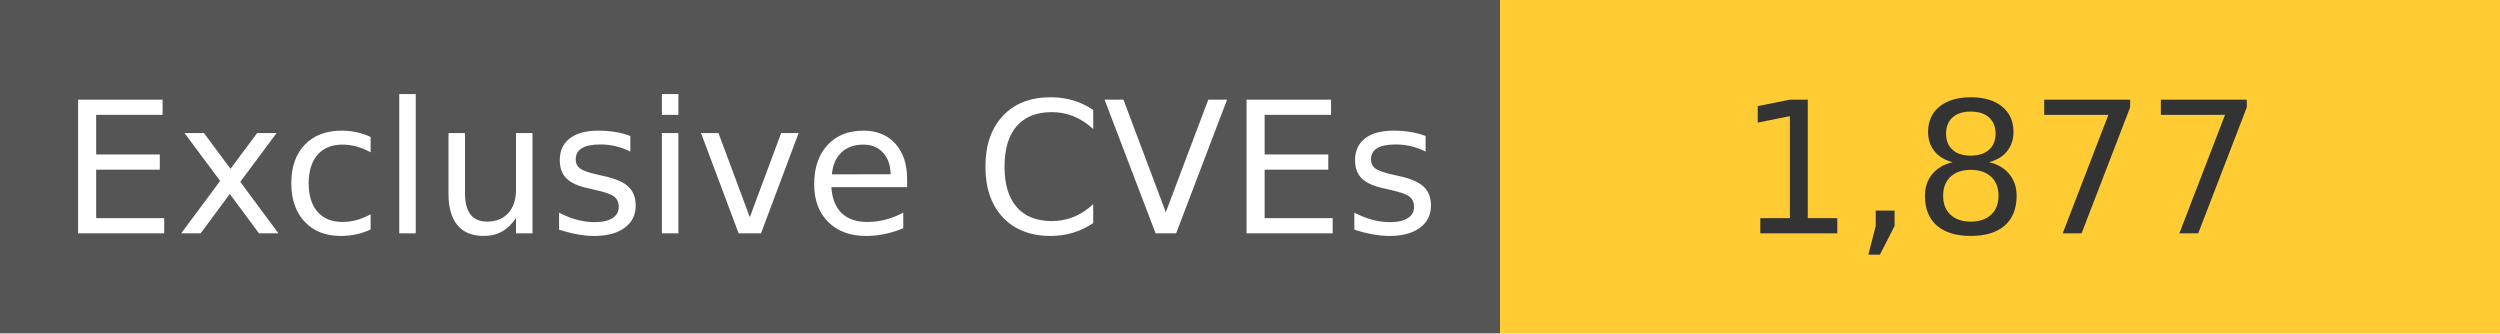
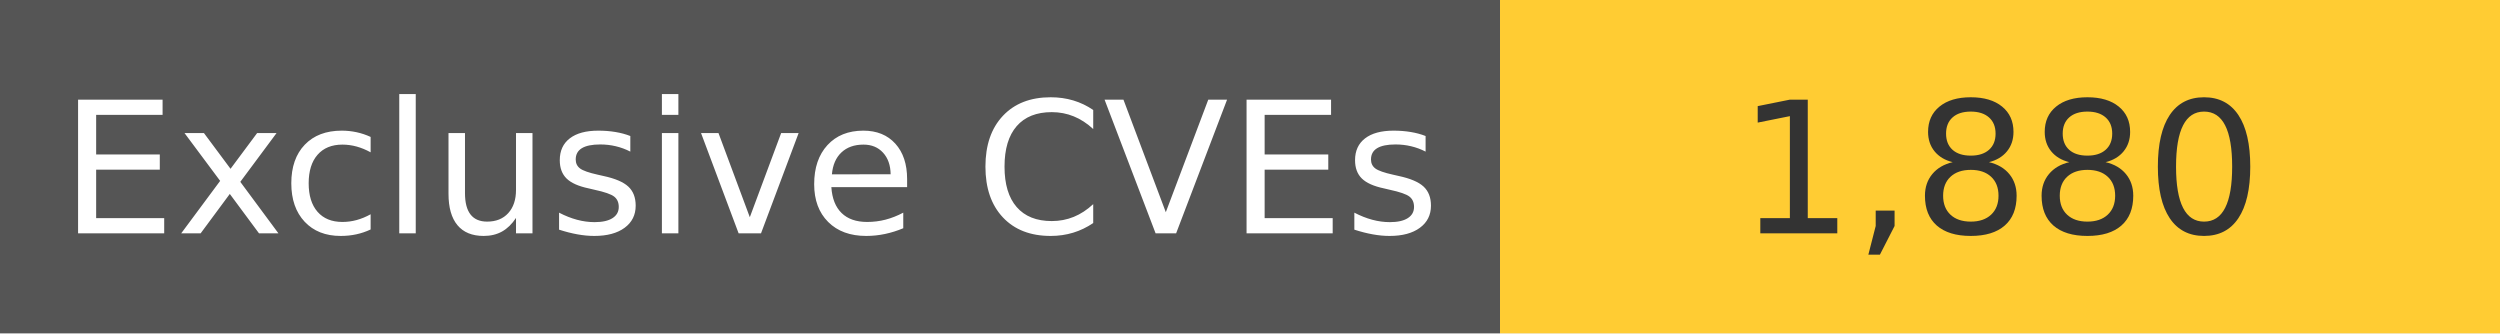
<svg xmlns="http://www.w3.org/2000/svg" width="150" height="20" role="img">
  <linearGradient id="s" x2="0" y2="100%">
    <stop offset="0" stop-color="#bbb" stop-opacity=".1" />
    <stop offset="1" stop-opacity=".1" />
  </linearGradient>
  <g>
    <rect width="90" height="20" fill="#555" />
    <rect x="90" width="267" height="20" fill="#ffcc33" />
  </g>
  <g fill="#fff" text-anchor="middle" font-family="Verdana,Geneva,DejaVu Sans,sans-serif" text-rendering="geometricPrecision" font-size="110">
    <text x="450" y="140" transform="scale(.1)" fill="#fff">
            Exclusive CVEs
        </text>
    <text x="1200" y="140" transform="scale(.1)" fill="#333">
-             1,877
+             1,880
        </text>
  </g>
</svg>
